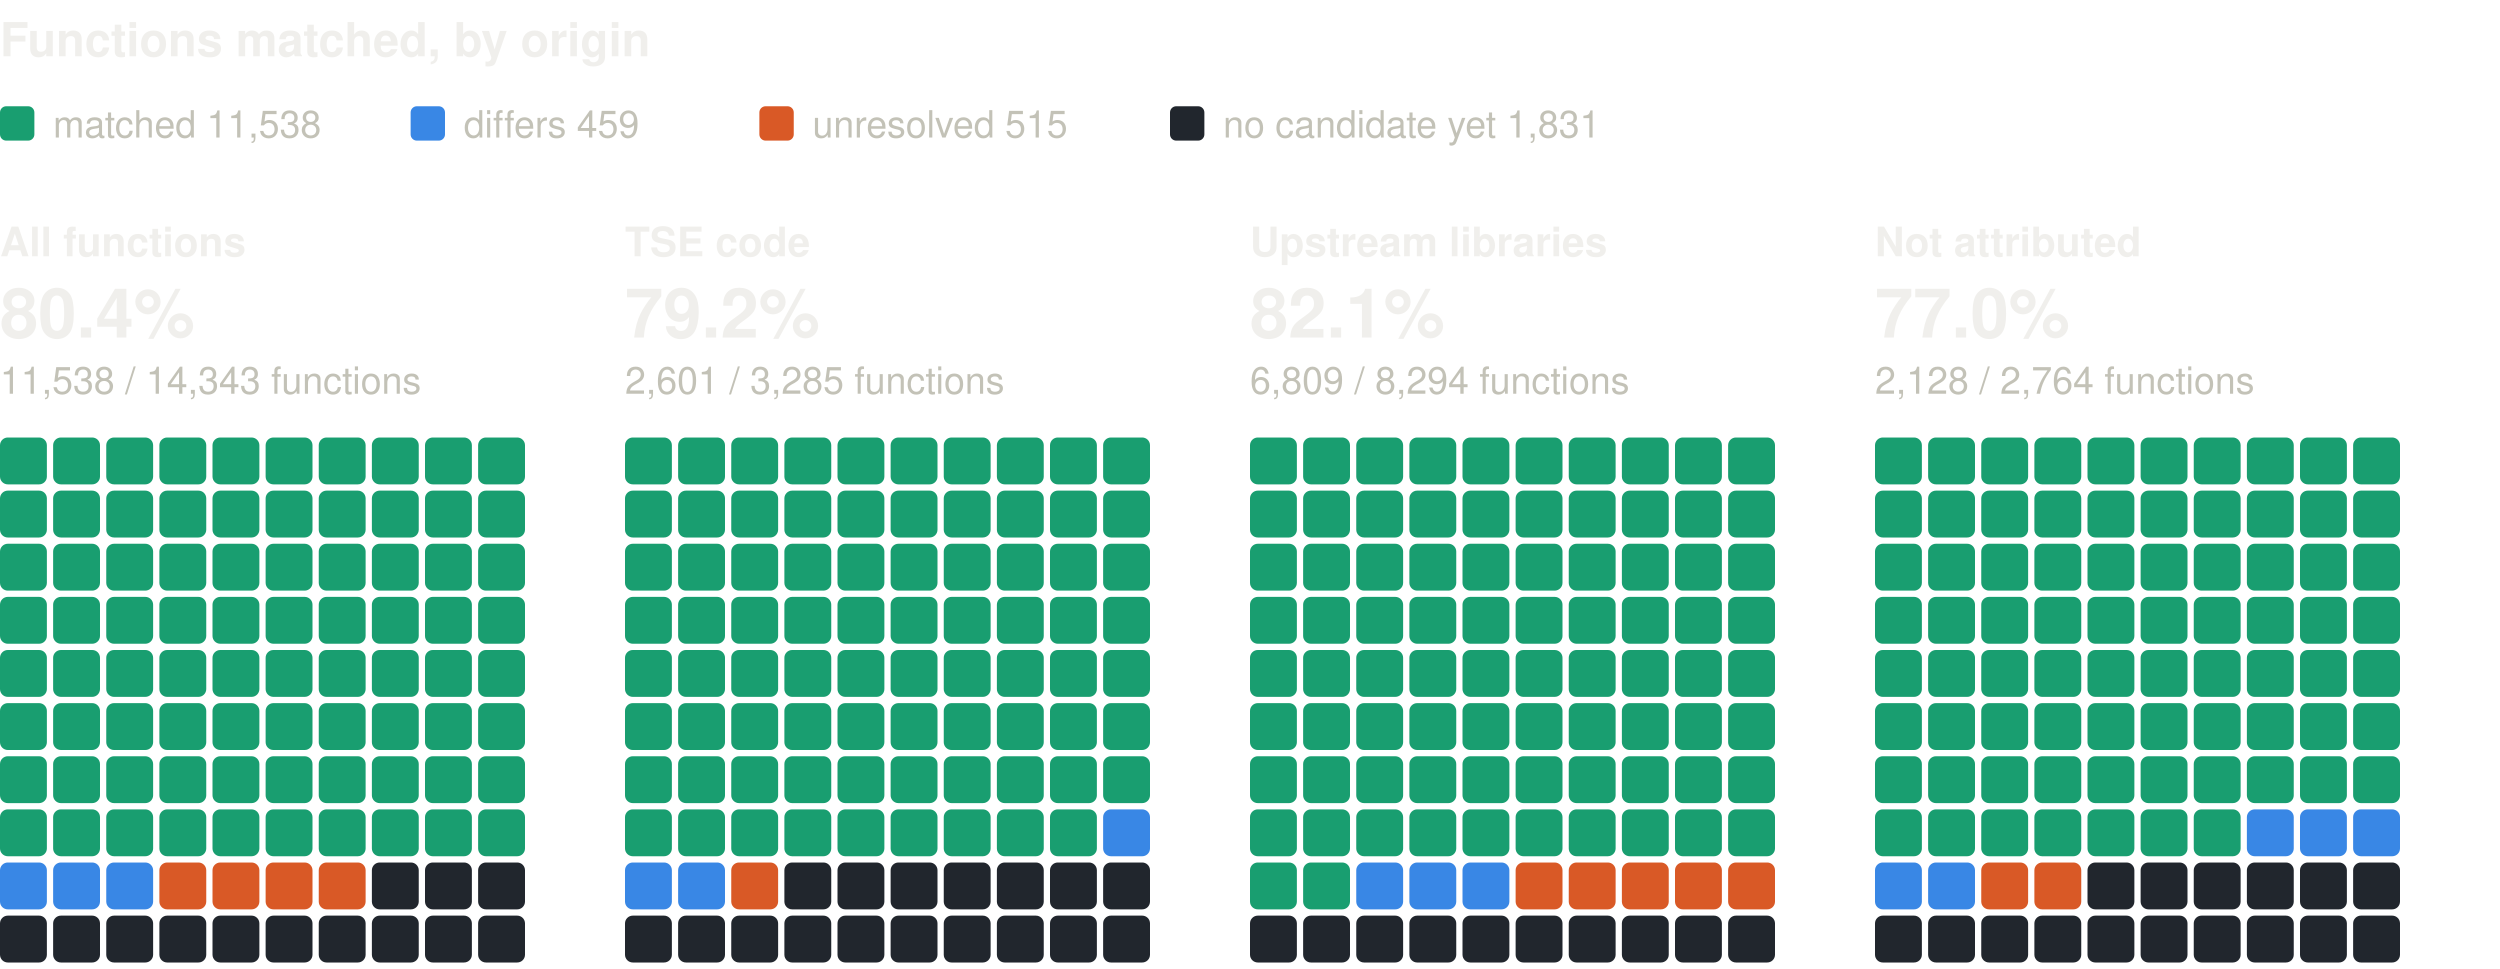
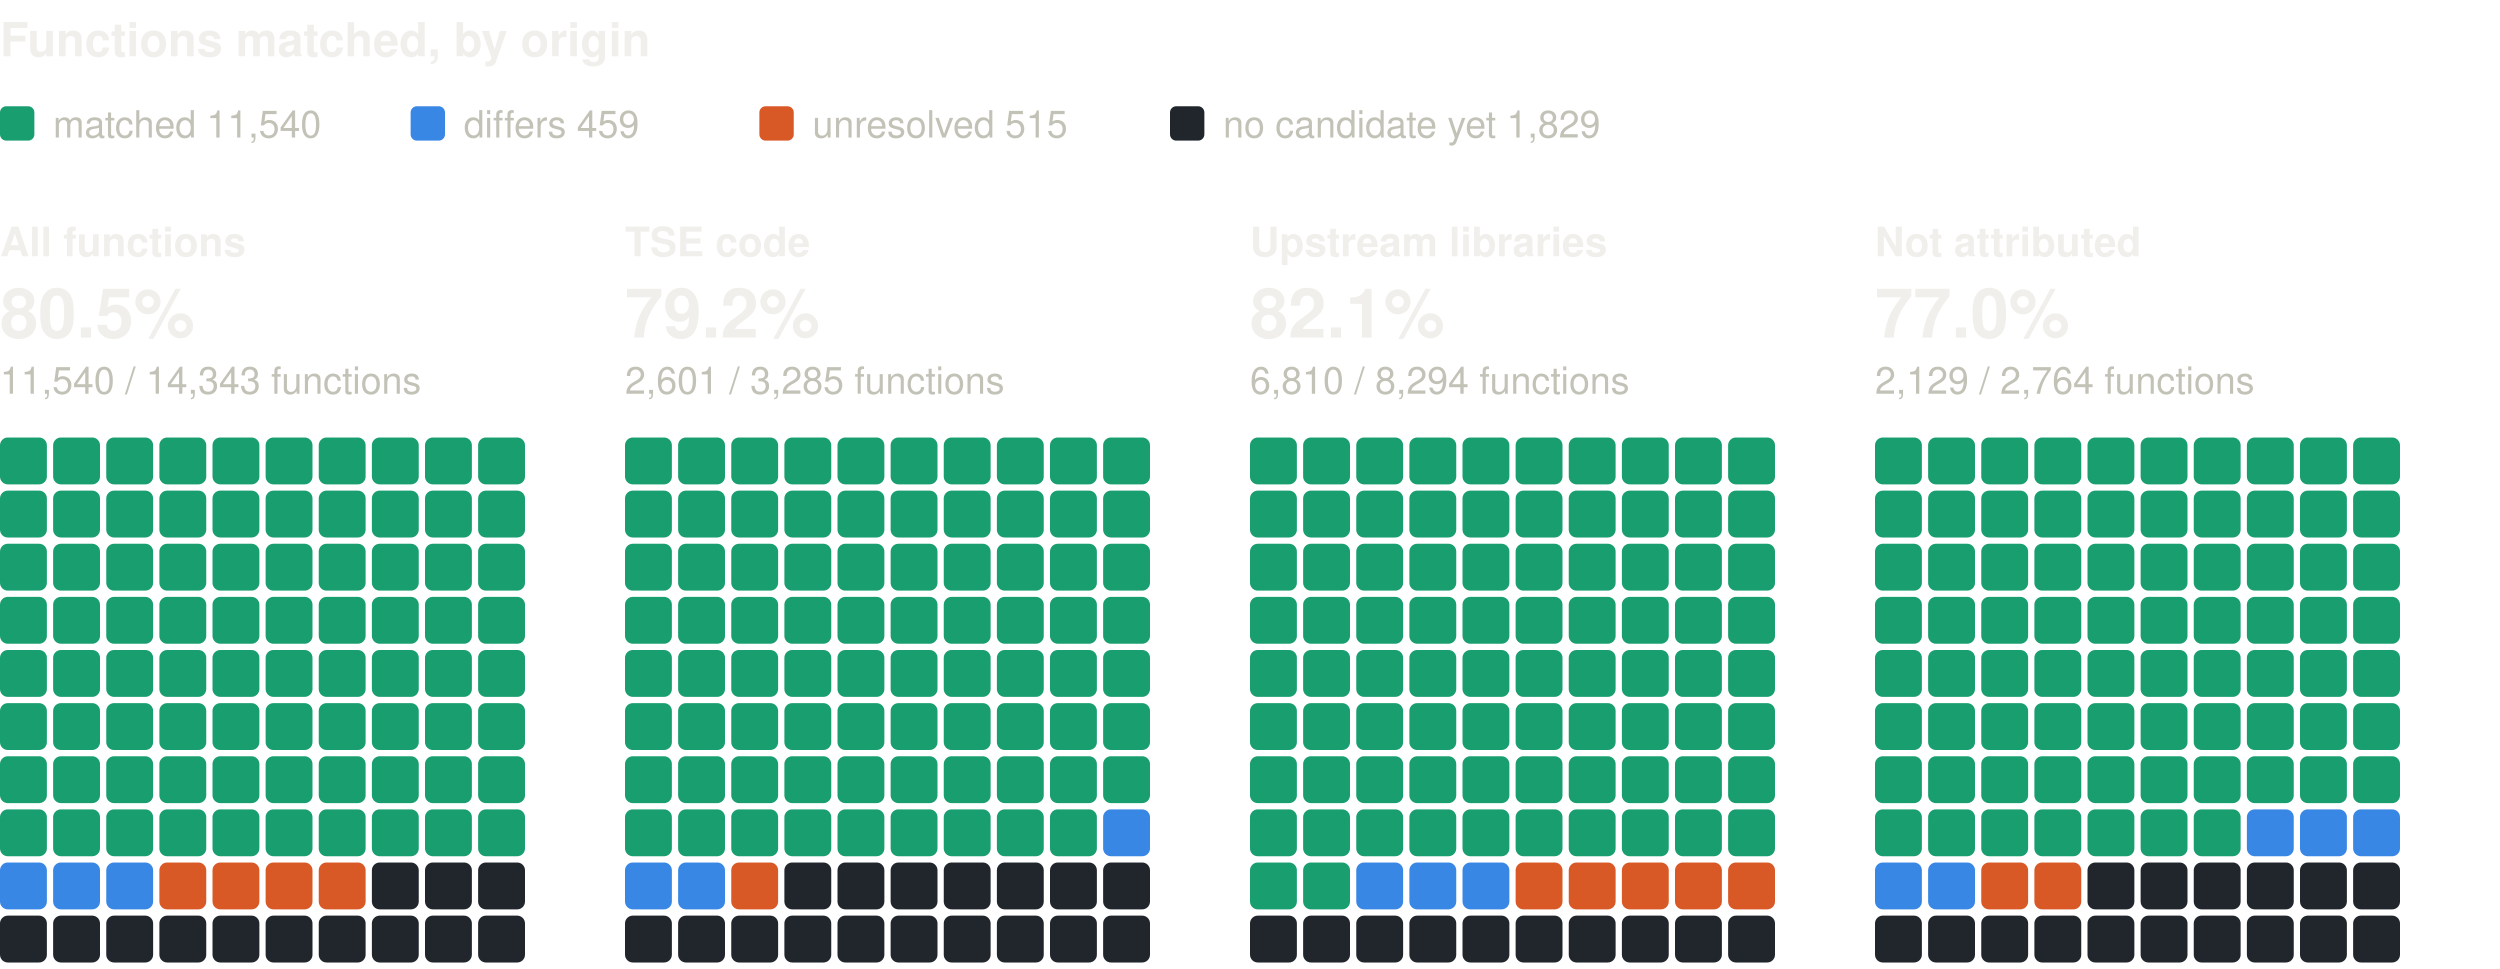
<svg xmlns="http://www.w3.org/2000/svg" width="800" height="310" viewBox="0 0 800 310" role="img" aria-label="Functions matched, by origin: one square per percent, coloured by verdict" font-family="system-ui, -apple-system, 'Segoe UI', Helvetica, Arial, sans-serif">
  <text x="0" y="18" font-size="15" fill="#f0efec" font-weight="600">Functions matched, by origin</text>
  <rect x="0" y="34" width="11" height="11" rx="2" fill="#199e70" />
-   <text x="17" y="44" font-size="12" fill="#c3c2b7">matched 11,538</text>
+   <text x="17" y="44" font-size="12" fill="#c3c2b7">matched 11,540</text>
  <rect x="131.4" y="34" width="11" height="11" rx="2" fill="#3987e5" />
  <text x="148.4" y="44" font-size="12" fill="#c3c2b7">differs 459</text>
  <rect x="243" y="34" width="11" height="11" rx="2" fill="#d95926" />
  <text x="260" y="44" font-size="12" fill="#c3c2b7">unresolved 515</text>
  <rect x="374.4" y="34" width="11" height="11" rx="2" fill="#21262d" />
-   <text x="391.4" y="44" font-size="12" fill="#c3c2b7">no candidate yet 1,831</text>
+   <text x="391.4" y="44" font-size="12" fill="#c3c2b7">no candidate yet 1,829</text>
  <text x="0" y="82" font-size="13" fill="#f0efec" font-weight="600">All functions</text>
-   <text x="0" y="108" font-size="22" fill="#f0efec" font-weight="600">80.4%</text>
-   <text x="0" y="126" font-size="12" fill="#c3c2b7">11,538 / 14,343 functions</text>
+   <text x="0" y="108" font-size="22" fill="#f0efec" font-weight="600">80.5%</text>
+   <text x="0" y="126" font-size="12" fill="#c3c2b7">11,540 / 14,343 functions</text>
  <rect x="0" y="140" width="15" height="15" rx="2.5" fill="#199e70" />
  <rect x="17" y="140" width="15" height="15" rx="2.5" fill="#199e70" />
  <rect x="34" y="140" width="15" height="15" rx="2.5" fill="#199e70" />
  <rect x="51" y="140" width="15" height="15" rx="2.5" fill="#199e70" />
  <rect x="68" y="140" width="15" height="15" rx="2.5" fill="#199e70" />
  <rect x="85" y="140" width="15" height="15" rx="2.5" fill="#199e70" />
  <rect x="102" y="140" width="15" height="15" rx="2.5" fill="#199e70" />
  <rect x="119" y="140" width="15" height="15" rx="2.5" fill="#199e70" />
  <rect x="136" y="140" width="15" height="15" rx="2.5" fill="#199e70" />
  <rect x="153" y="140" width="15" height="15" rx="2.5" fill="#199e70" />
  <rect x="0" y="157" width="15" height="15" rx="2.5" fill="#199e70" />
  <rect x="17" y="157" width="15" height="15" rx="2.5" fill="#199e70" />
  <rect x="34" y="157" width="15" height="15" rx="2.5" fill="#199e70" />
  <rect x="51" y="157" width="15" height="15" rx="2.5" fill="#199e70" />
  <rect x="68" y="157" width="15" height="15" rx="2.5" fill="#199e70" />
  <rect x="85" y="157" width="15" height="15" rx="2.5" fill="#199e70" />
  <rect x="102" y="157" width="15" height="15" rx="2.5" fill="#199e70" />
  <rect x="119" y="157" width="15" height="15" rx="2.5" fill="#199e70" />
  <rect x="136" y="157" width="15" height="15" rx="2.5" fill="#199e70" />
  <rect x="153" y="157" width="15" height="15" rx="2.5" fill="#199e70" />
  <rect x="0" y="174" width="15" height="15" rx="2.5" fill="#199e70" />
  <rect x="17" y="174" width="15" height="15" rx="2.5" fill="#199e70" />
  <rect x="34" y="174" width="15" height="15" rx="2.5" fill="#199e70" />
  <rect x="51" y="174" width="15" height="15" rx="2.5" fill="#199e70" />
  <rect x="68" y="174" width="15" height="15" rx="2.5" fill="#199e70" />
  <rect x="85" y="174" width="15" height="15" rx="2.5" fill="#199e70" />
  <rect x="102" y="174" width="15" height="15" rx="2.5" fill="#199e70" />
  <rect x="119" y="174" width="15" height="15" rx="2.5" fill="#199e70" />
  <rect x="136" y="174" width="15" height="15" rx="2.5" fill="#199e70" />
  <rect x="153" y="174" width="15" height="15" rx="2.5" fill="#199e70" />
  <rect x="0" y="191" width="15" height="15" rx="2.5" fill="#199e70" />
  <rect x="17" y="191" width="15" height="15" rx="2.5" fill="#199e70" />
  <rect x="34" y="191" width="15" height="15" rx="2.5" fill="#199e70" />
  <rect x="51" y="191" width="15" height="15" rx="2.5" fill="#199e70" />
  <rect x="68" y="191" width="15" height="15" rx="2.5" fill="#199e70" />
  <rect x="85" y="191" width="15" height="15" rx="2.5" fill="#199e70" />
  <rect x="102" y="191" width="15" height="15" rx="2.5" fill="#199e70" />
  <rect x="119" y="191" width="15" height="15" rx="2.5" fill="#199e70" />
  <rect x="136" y="191" width="15" height="15" rx="2.5" fill="#199e70" />
  <rect x="153" y="191" width="15" height="15" rx="2.5" fill="#199e70" />
  <rect x="0" y="208" width="15" height="15" rx="2.5" fill="#199e70" />
  <rect x="17" y="208" width="15" height="15" rx="2.5" fill="#199e70" />
  <rect x="34" y="208" width="15" height="15" rx="2.5" fill="#199e70" />
  <rect x="51" y="208" width="15" height="15" rx="2.5" fill="#199e70" />
  <rect x="68" y="208" width="15" height="15" rx="2.5" fill="#199e70" />
  <rect x="85" y="208" width="15" height="15" rx="2.5" fill="#199e70" />
  <rect x="102" y="208" width="15" height="15" rx="2.5" fill="#199e70" />
  <rect x="119" y="208" width="15" height="15" rx="2.5" fill="#199e70" />
  <rect x="136" y="208" width="15" height="15" rx="2.5" fill="#199e70" />
  <rect x="153" y="208" width="15" height="15" rx="2.5" fill="#199e70" />
  <rect x="0" y="225" width="15" height="15" rx="2.5" fill="#199e70" />
  <rect x="17" y="225" width="15" height="15" rx="2.5" fill="#199e70" />
  <rect x="34" y="225" width="15" height="15" rx="2.5" fill="#199e70" />
  <rect x="51" y="225" width="15" height="15" rx="2.5" fill="#199e70" />
  <rect x="68" y="225" width="15" height="15" rx="2.5" fill="#199e70" />
  <rect x="85" y="225" width="15" height="15" rx="2.5" fill="#199e70" />
  <rect x="102" y="225" width="15" height="15" rx="2.5" fill="#199e70" />
  <rect x="119" y="225" width="15" height="15" rx="2.5" fill="#199e70" />
  <rect x="136" y="225" width="15" height="15" rx="2.5" fill="#199e70" />
  <rect x="153" y="225" width="15" height="15" rx="2.5" fill="#199e70" />
  <rect x="0" y="242" width="15" height="15" rx="2.5" fill="#199e70" />
  <rect x="17" y="242" width="15" height="15" rx="2.5" fill="#199e70" />
  <rect x="34" y="242" width="15" height="15" rx="2.5" fill="#199e70" />
  <rect x="51" y="242" width="15" height="15" rx="2.5" fill="#199e70" />
  <rect x="68" y="242" width="15" height="15" rx="2.5" fill="#199e70" />
  <rect x="85" y="242" width="15" height="15" rx="2.5" fill="#199e70" />
  <rect x="102" y="242" width="15" height="15" rx="2.5" fill="#199e70" />
  <rect x="119" y="242" width="15" height="15" rx="2.5" fill="#199e70" />
  <rect x="136" y="242" width="15" height="15" rx="2.5" fill="#199e70" />
  <rect x="153" y="242" width="15" height="15" rx="2.5" fill="#199e70" />
  <rect x="0" y="259" width="15" height="15" rx="2.5" fill="#199e70" />
  <rect x="17" y="259" width="15" height="15" rx="2.5" fill="#199e70" />
  <rect x="34" y="259" width="15" height="15" rx="2.5" fill="#199e70" />
  <rect x="51" y="259" width="15" height="15" rx="2.5" fill="#199e70" />
  <rect x="68" y="259" width="15" height="15" rx="2.5" fill="#199e70" />
  <rect x="85" y="259" width="15" height="15" rx="2.5" fill="#199e70" />
  <rect x="102" y="259" width="15" height="15" rx="2.5" fill="#199e70" />
  <rect x="119" y="259" width="15" height="15" rx="2.5" fill="#199e70" />
  <rect x="136" y="259" width="15" height="15" rx="2.5" fill="#199e70" />
  <rect x="153" y="259" width="15" height="15" rx="2.5" fill="#199e70" />
  <rect x="0" y="276" width="15" height="15" rx="2.5" fill="#3987e5" />
  <rect x="17" y="276" width="15" height="15" rx="2.5" fill="#3987e5" />
  <rect x="34" y="276" width="15" height="15" rx="2.5" fill="#3987e5" />
  <rect x="51" y="276" width="15" height="15" rx="2.5" fill="#d95926" />
  <rect x="68" y="276" width="15" height="15" rx="2.5" fill="#d95926" />
  <rect x="85" y="276" width="15" height="15" rx="2.5" fill="#d95926" />
  <rect x="102" y="276" width="15" height="15" rx="2.5" fill="#d95926" />
  <rect x="119" y="276" width="15" height="15" rx="2.5" fill="#21262d" />
  <rect x="136" y="276" width="15" height="15" rx="2.5" fill="#21262d" />
  <rect x="153" y="276" width="15" height="15" rx="2.5" fill="#21262d" />
  <rect x="0" y="293" width="15" height="15" rx="2.5" fill="#21262d" />
  <rect x="17" y="293" width="15" height="15" rx="2.5" fill="#21262d" />
  <rect x="34" y="293" width="15" height="15" rx="2.5" fill="#21262d" />
  <rect x="51" y="293" width="15" height="15" rx="2.5" fill="#21262d" />
  <rect x="68" y="293" width="15" height="15" rx="2.5" fill="#21262d" />
  <rect x="85" y="293" width="15" height="15" rx="2.5" fill="#21262d" />
  <rect x="102" y="293" width="15" height="15" rx="2.5" fill="#21262d" />
  <rect x="119" y="293" width="15" height="15" rx="2.5" fill="#21262d" />
  <rect x="136" y="293" width="15" height="15" rx="2.5" fill="#21262d" />
  <rect x="153" y="293" width="15" height="15" rx="2.5" fill="#21262d" />
  <text x="200" y="82" font-size="13" fill="#f0efec" font-weight="600">TSE code</text>
  <text x="200" y="108" font-size="22" fill="#f0efec" font-weight="600">79.2%</text>
  <text x="200" y="126" font-size="12" fill="#c3c2b7">2,601 / 3,285 functions</text>
  <rect x="200" y="140" width="15" height="15" rx="2.5" fill="#199e70" />
  <rect x="217" y="140" width="15" height="15" rx="2.5" fill="#199e70" />
  <rect x="234" y="140" width="15" height="15" rx="2.5" fill="#199e70" />
  <rect x="251" y="140" width="15" height="15" rx="2.5" fill="#199e70" />
  <rect x="268" y="140" width="15" height="15" rx="2.5" fill="#199e70" />
  <rect x="285" y="140" width="15" height="15" rx="2.5" fill="#199e70" />
  <rect x="302" y="140" width="15" height="15" rx="2.5" fill="#199e70" />
  <rect x="319" y="140" width="15" height="15" rx="2.5" fill="#199e70" />
  <rect x="336" y="140" width="15" height="15" rx="2.5" fill="#199e70" />
  <rect x="353" y="140" width="15" height="15" rx="2.5" fill="#199e70" />
  <rect x="200" y="157" width="15" height="15" rx="2.5" fill="#199e70" />
  <rect x="217" y="157" width="15" height="15" rx="2.5" fill="#199e70" />
  <rect x="234" y="157" width="15" height="15" rx="2.5" fill="#199e70" />
  <rect x="251" y="157" width="15" height="15" rx="2.5" fill="#199e70" />
  <rect x="268" y="157" width="15" height="15" rx="2.5" fill="#199e70" />
  <rect x="285" y="157" width="15" height="15" rx="2.5" fill="#199e70" />
  <rect x="302" y="157" width="15" height="15" rx="2.5" fill="#199e70" />
  <rect x="319" y="157" width="15" height="15" rx="2.5" fill="#199e70" />
  <rect x="336" y="157" width="15" height="15" rx="2.5" fill="#199e70" />
  <rect x="353" y="157" width="15" height="15" rx="2.5" fill="#199e70" />
  <rect x="200" y="174" width="15" height="15" rx="2.5" fill="#199e70" />
  <rect x="217" y="174" width="15" height="15" rx="2.5" fill="#199e70" />
  <rect x="234" y="174" width="15" height="15" rx="2.5" fill="#199e70" />
  <rect x="251" y="174" width="15" height="15" rx="2.5" fill="#199e70" />
  <rect x="268" y="174" width="15" height="15" rx="2.5" fill="#199e70" />
  <rect x="285" y="174" width="15" height="15" rx="2.5" fill="#199e70" />
  <rect x="302" y="174" width="15" height="15" rx="2.5" fill="#199e70" />
  <rect x="319" y="174" width="15" height="15" rx="2.5" fill="#199e70" />
  <rect x="336" y="174" width="15" height="15" rx="2.5" fill="#199e70" />
  <rect x="353" y="174" width="15" height="15" rx="2.5" fill="#199e70" />
  <rect x="200" y="191" width="15" height="15" rx="2.5" fill="#199e70" />
  <rect x="217" y="191" width="15" height="15" rx="2.5" fill="#199e70" />
  <rect x="234" y="191" width="15" height="15" rx="2.5" fill="#199e70" />
  <rect x="251" y="191" width="15" height="15" rx="2.5" fill="#199e70" />
  <rect x="268" y="191" width="15" height="15" rx="2.5" fill="#199e70" />
  <rect x="285" y="191" width="15" height="15" rx="2.5" fill="#199e70" />
  <rect x="302" y="191" width="15" height="15" rx="2.5" fill="#199e70" />
  <rect x="319" y="191" width="15" height="15" rx="2.5" fill="#199e70" />
  <rect x="336" y="191" width="15" height="15" rx="2.5" fill="#199e70" />
  <rect x="353" y="191" width="15" height="15" rx="2.5" fill="#199e70" />
  <rect x="200" y="208" width="15" height="15" rx="2.5" fill="#199e70" />
  <rect x="217" y="208" width="15" height="15" rx="2.5" fill="#199e70" />
  <rect x="234" y="208" width="15" height="15" rx="2.5" fill="#199e70" />
  <rect x="251" y="208" width="15" height="15" rx="2.5" fill="#199e70" />
  <rect x="268" y="208" width="15" height="15" rx="2.5" fill="#199e70" />
  <rect x="285" y="208" width="15" height="15" rx="2.5" fill="#199e70" />
  <rect x="302" y="208" width="15" height="15" rx="2.5" fill="#199e70" />
  <rect x="319" y="208" width="15" height="15" rx="2.5" fill="#199e70" />
  <rect x="336" y="208" width="15" height="15" rx="2.5" fill="#199e70" />
  <rect x="353" y="208" width="15" height="15" rx="2.5" fill="#199e70" />
  <rect x="200" y="225" width="15" height="15" rx="2.5" fill="#199e70" />
  <rect x="217" y="225" width="15" height="15" rx="2.5" fill="#199e70" />
  <rect x="234" y="225" width="15" height="15" rx="2.5" fill="#199e70" />
  <rect x="251" y="225" width="15" height="15" rx="2.5" fill="#199e70" />
  <rect x="268" y="225" width="15" height="15" rx="2.5" fill="#199e70" />
  <rect x="285" y="225" width="15" height="15" rx="2.5" fill="#199e70" />
  <rect x="302" y="225" width="15" height="15" rx="2.5" fill="#199e70" />
  <rect x="319" y="225" width="15" height="15" rx="2.5" fill="#199e70" />
  <rect x="336" y="225" width="15" height="15" rx="2.5" fill="#199e70" />
  <rect x="353" y="225" width="15" height="15" rx="2.5" fill="#199e70" />
  <rect x="200" y="242" width="15" height="15" rx="2.5" fill="#199e70" />
  <rect x="217" y="242" width="15" height="15" rx="2.5" fill="#199e70" />
  <rect x="234" y="242" width="15" height="15" rx="2.5" fill="#199e70" />
  <rect x="251" y="242" width="15" height="15" rx="2.5" fill="#199e70" />
  <rect x="268" y="242" width="15" height="15" rx="2.5" fill="#199e70" />
  <rect x="285" y="242" width="15" height="15" rx="2.5" fill="#199e70" />
  <rect x="302" y="242" width="15" height="15" rx="2.5" fill="#199e70" />
  <rect x="319" y="242" width="15" height="15" rx="2.5" fill="#199e70" />
  <rect x="336" y="242" width="15" height="15" rx="2.5" fill="#199e70" />
  <rect x="353" y="242" width="15" height="15" rx="2.5" fill="#199e70" />
  <rect x="200" y="259" width="15" height="15" rx="2.5" fill="#199e70" />
  <rect x="217" y="259" width="15" height="15" rx="2.5" fill="#199e70" />
  <rect x="234" y="259" width="15" height="15" rx="2.5" fill="#199e70" />
  <rect x="251" y="259" width="15" height="15" rx="2.5" fill="#199e70" />
  <rect x="268" y="259" width="15" height="15" rx="2.5" fill="#199e70" />
  <rect x="285" y="259" width="15" height="15" rx="2.5" fill="#199e70" />
  <rect x="302" y="259" width="15" height="15" rx="2.5" fill="#199e70" />
  <rect x="319" y="259" width="15" height="15" rx="2.5" fill="#199e70" />
  <rect x="336" y="259" width="15" height="15" rx="2.5" fill="#199e70" />
  <rect x="353" y="259" width="15" height="15" rx="2.5" fill="#3987e5" />
  <rect x="200" y="276" width="15" height="15" rx="2.5" fill="#3987e5" />
  <rect x="217" y="276" width="15" height="15" rx="2.5" fill="#3987e5" />
  <rect x="234" y="276" width="15" height="15" rx="2.5" fill="#d95926" />
  <rect x="251" y="276" width="15" height="15" rx="2.5" fill="#21262d" />
  <rect x="268" y="276" width="15" height="15" rx="2.5" fill="#21262d" />
  <rect x="285" y="276" width="15" height="15" rx="2.5" fill="#21262d" />
  <rect x="302" y="276" width="15" height="15" rx="2.5" fill="#21262d" />
  <rect x="319" y="276" width="15" height="15" rx="2.5" fill="#21262d" />
  <rect x="336" y="276" width="15" height="15" rx="2.5" fill="#21262d" />
  <rect x="353" y="276" width="15" height="15" rx="2.5" fill="#21262d" />
  <rect x="200" y="293" width="15" height="15" rx="2.5" fill="#21262d" />
  <rect x="217" y="293" width="15" height="15" rx="2.5" fill="#21262d" />
  <rect x="234" y="293" width="15" height="15" rx="2.5" fill="#21262d" />
  <rect x="251" y="293" width="15" height="15" rx="2.5" fill="#21262d" />
  <rect x="268" y="293" width="15" height="15" rx="2.5" fill="#21262d" />
  <rect x="285" y="293" width="15" height="15" rx="2.5" fill="#21262d" />
  <rect x="302" y="293" width="15" height="15" rx="2.5" fill="#21262d" />
  <rect x="319" y="293" width="15" height="15" rx="2.5" fill="#21262d" />
  <rect x="336" y="293" width="15" height="15" rx="2.5" fill="#21262d" />
  <rect x="353" y="293" width="15" height="15" rx="2.5" fill="#21262d" />
  <text x="400" y="82" font-size="13" fill="#f0efec" font-weight="600">Upstream libraries</text>
  <text x="400" y="108" font-size="22" fill="#f0efec" font-weight="600">82.1%</text>
-   <text x="400" y="126" font-size="12" fill="#c3c2b7">6,809 / 8,294 functions</text>
+   <text x="400" y="126" font-size="12" fill="#c3c2b7">6,810 / 8,294 functions</text>
  <rect x="400" y="140" width="15" height="15" rx="2.5" fill="#199e70" />
  <rect x="417" y="140" width="15" height="15" rx="2.5" fill="#199e70" />
  <rect x="434" y="140" width="15" height="15" rx="2.5" fill="#199e70" />
  <rect x="451" y="140" width="15" height="15" rx="2.5" fill="#199e70" />
  <rect x="468" y="140" width="15" height="15" rx="2.5" fill="#199e70" />
  <rect x="485" y="140" width="15" height="15" rx="2.5" fill="#199e70" />
  <rect x="502" y="140" width="15" height="15" rx="2.5" fill="#199e70" />
  <rect x="519" y="140" width="15" height="15" rx="2.5" fill="#199e70" />
  <rect x="536" y="140" width="15" height="15" rx="2.5" fill="#199e70" />
  <rect x="553" y="140" width="15" height="15" rx="2.5" fill="#199e70" />
  <rect x="400" y="157" width="15" height="15" rx="2.5" fill="#199e70" />
  <rect x="417" y="157" width="15" height="15" rx="2.5" fill="#199e70" />
  <rect x="434" y="157" width="15" height="15" rx="2.5" fill="#199e70" />
  <rect x="451" y="157" width="15" height="15" rx="2.5" fill="#199e70" />
  <rect x="468" y="157" width="15" height="15" rx="2.5" fill="#199e70" />
  <rect x="485" y="157" width="15" height="15" rx="2.5" fill="#199e70" />
  <rect x="502" y="157" width="15" height="15" rx="2.5" fill="#199e70" />
  <rect x="519" y="157" width="15" height="15" rx="2.5" fill="#199e70" />
  <rect x="536" y="157" width="15" height="15" rx="2.5" fill="#199e70" />
  <rect x="553" y="157" width="15" height="15" rx="2.5" fill="#199e70" />
  <rect x="400" y="174" width="15" height="15" rx="2.5" fill="#199e70" />
  <rect x="417" y="174" width="15" height="15" rx="2.5" fill="#199e70" />
  <rect x="434" y="174" width="15" height="15" rx="2.5" fill="#199e70" />
  <rect x="451" y="174" width="15" height="15" rx="2.5" fill="#199e70" />
  <rect x="468" y="174" width="15" height="15" rx="2.5" fill="#199e70" />
  <rect x="485" y="174" width="15" height="15" rx="2.5" fill="#199e70" />
  <rect x="502" y="174" width="15" height="15" rx="2.5" fill="#199e70" />
  <rect x="519" y="174" width="15" height="15" rx="2.5" fill="#199e70" />
  <rect x="536" y="174" width="15" height="15" rx="2.5" fill="#199e70" />
  <rect x="553" y="174" width="15" height="15" rx="2.5" fill="#199e70" />
  <rect x="400" y="191" width="15" height="15" rx="2.5" fill="#199e70" />
  <rect x="417" y="191" width="15" height="15" rx="2.5" fill="#199e70" />
  <rect x="434" y="191" width="15" height="15" rx="2.5" fill="#199e70" />
  <rect x="451" y="191" width="15" height="15" rx="2.5" fill="#199e70" />
  <rect x="468" y="191" width="15" height="15" rx="2.5" fill="#199e70" />
  <rect x="485" y="191" width="15" height="15" rx="2.5" fill="#199e70" />
  <rect x="502" y="191" width="15" height="15" rx="2.5" fill="#199e70" />
  <rect x="519" y="191" width="15" height="15" rx="2.5" fill="#199e70" />
  <rect x="536" y="191" width="15" height="15" rx="2.5" fill="#199e70" />
  <rect x="553" y="191" width="15" height="15" rx="2.5" fill="#199e70" />
  <rect x="400" y="208" width="15" height="15" rx="2.5" fill="#199e70" />
  <rect x="417" y="208" width="15" height="15" rx="2.5" fill="#199e70" />
  <rect x="434" y="208" width="15" height="15" rx="2.5" fill="#199e70" />
  <rect x="451" y="208" width="15" height="15" rx="2.5" fill="#199e70" />
  <rect x="468" y="208" width="15" height="15" rx="2.5" fill="#199e70" />
  <rect x="485" y="208" width="15" height="15" rx="2.5" fill="#199e70" />
  <rect x="502" y="208" width="15" height="15" rx="2.5" fill="#199e70" />
  <rect x="519" y="208" width="15" height="15" rx="2.5" fill="#199e70" />
  <rect x="536" y="208" width="15" height="15" rx="2.5" fill="#199e70" />
  <rect x="553" y="208" width="15" height="15" rx="2.5" fill="#199e70" />
  <rect x="400" y="225" width="15" height="15" rx="2.5" fill="#199e70" />
  <rect x="417" y="225" width="15" height="15" rx="2.5" fill="#199e70" />
  <rect x="434" y="225" width="15" height="15" rx="2.5" fill="#199e70" />
  <rect x="451" y="225" width="15" height="15" rx="2.5" fill="#199e70" />
  <rect x="468" y="225" width="15" height="15" rx="2.5" fill="#199e70" />
  <rect x="485" y="225" width="15" height="15" rx="2.5" fill="#199e70" />
  <rect x="502" y="225" width="15" height="15" rx="2.5" fill="#199e70" />
  <rect x="519" y="225" width="15" height="15" rx="2.5" fill="#199e70" />
  <rect x="536" y="225" width="15" height="15" rx="2.5" fill="#199e70" />
  <rect x="553" y="225" width="15" height="15" rx="2.5" fill="#199e70" />
  <rect x="400" y="242" width="15" height="15" rx="2.5" fill="#199e70" />
  <rect x="417" y="242" width="15" height="15" rx="2.5" fill="#199e70" />
  <rect x="434" y="242" width="15" height="15" rx="2.5" fill="#199e70" />
  <rect x="451" y="242" width="15" height="15" rx="2.5" fill="#199e70" />
  <rect x="468" y="242" width="15" height="15" rx="2.5" fill="#199e70" />
  <rect x="485" y="242" width="15" height="15" rx="2.5" fill="#199e70" />
  <rect x="502" y="242" width="15" height="15" rx="2.5" fill="#199e70" />
  <rect x="519" y="242" width="15" height="15" rx="2.5" fill="#199e70" />
  <rect x="536" y="242" width="15" height="15" rx="2.5" fill="#199e70" />
  <rect x="553" y="242" width="15" height="15" rx="2.5" fill="#199e70" />
  <rect x="400" y="259" width="15" height="15" rx="2.5" fill="#199e70" />
  <rect x="417" y="259" width="15" height="15" rx="2.5" fill="#199e70" />
  <rect x="434" y="259" width="15" height="15" rx="2.5" fill="#199e70" />
  <rect x="451" y="259" width="15" height="15" rx="2.5" fill="#199e70" />
  <rect x="468" y="259" width="15" height="15" rx="2.5" fill="#199e70" />
  <rect x="485" y="259" width="15" height="15" rx="2.5" fill="#199e70" />
  <rect x="502" y="259" width="15" height="15" rx="2.5" fill="#199e70" />
  <rect x="519" y="259" width="15" height="15" rx="2.5" fill="#199e70" />
  <rect x="536" y="259" width="15" height="15" rx="2.5" fill="#199e70" />
  <rect x="553" y="259" width="15" height="15" rx="2.5" fill="#199e70" />
  <rect x="400" y="276" width="15" height="15" rx="2.5" fill="#199e70" />
  <rect x="417" y="276" width="15" height="15" rx="2.5" fill="#199e70" />
  <rect x="434" y="276" width="15" height="15" rx="2.5" fill="#3987e5" />
  <rect x="451" y="276" width="15" height="15" rx="2.5" fill="#3987e5" />
  <rect x="468" y="276" width="15" height="15" rx="2.5" fill="#3987e5" />
  <rect x="485" y="276" width="15" height="15" rx="2.5" fill="#d95926" />
  <rect x="502" y="276" width="15" height="15" rx="2.5" fill="#d95926" />
  <rect x="519" y="276" width="15" height="15" rx="2.5" fill="#d95926" />
  <rect x="536" y="276" width="15" height="15" rx="2.5" fill="#d95926" />
  <rect x="553" y="276" width="15" height="15" rx="2.5" fill="#d95926" />
  <rect x="400" y="293" width="15" height="15" rx="2.5" fill="#21262d" />
  <rect x="417" y="293" width="15" height="15" rx="2.5" fill="#21262d" />
  <rect x="434" y="293" width="15" height="15" rx="2.5" fill="#21262d" />
  <rect x="451" y="293" width="15" height="15" rx="2.5" fill="#21262d" />
  <rect x="468" y="293" width="15" height="15" rx="2.5" fill="#21262d" />
  <rect x="485" y="293" width="15" height="15" rx="2.5" fill="#21262d" />
  <rect x="502" y="293" width="15" height="15" rx="2.5" fill="#21262d" />
  <rect x="519" y="293" width="15" height="15" rx="2.5" fill="#21262d" />
  <rect x="536" y="293" width="15" height="15" rx="2.5" fill="#21262d" />
  <rect x="553" y="293" width="15" height="15" rx="2.5" fill="#21262d" />
  <text x="600" y="82" font-size="13" fill="#f0efec" font-weight="600">Not attributed</text>
  <text x="600" y="108" font-size="22" fill="#f0efec" font-weight="600">77.0%</text>
-   <text x="600" y="126" font-size="12" fill="#c3c2b7">2,128 / 2,764 functions</text>
+   <text x="600" y="126" font-size="12" fill="#c3c2b7">2,129 / 2,764 functions</text>
  <rect x="600" y="140" width="15" height="15" rx="2.5" fill="#199e70" />
  <rect x="617" y="140" width="15" height="15" rx="2.5" fill="#199e70" />
  <rect x="634" y="140" width="15" height="15" rx="2.5" fill="#199e70" />
  <rect x="651" y="140" width="15" height="15" rx="2.5" fill="#199e70" />
  <rect x="668" y="140" width="15" height="15" rx="2.5" fill="#199e70" />
  <rect x="685" y="140" width="15" height="15" rx="2.5" fill="#199e70" />
  <rect x="702" y="140" width="15" height="15" rx="2.5" fill="#199e70" />
  <rect x="719" y="140" width="15" height="15" rx="2.5" fill="#199e70" />
  <rect x="736" y="140" width="15" height="15" rx="2.5" fill="#199e70" />
  <rect x="753" y="140" width="15" height="15" rx="2.5" fill="#199e70" />
  <rect x="600" y="157" width="15" height="15" rx="2.5" fill="#199e70" />
  <rect x="617" y="157" width="15" height="15" rx="2.5" fill="#199e70" />
  <rect x="634" y="157" width="15" height="15" rx="2.5" fill="#199e70" />
  <rect x="651" y="157" width="15" height="15" rx="2.5" fill="#199e70" />
  <rect x="668" y="157" width="15" height="15" rx="2.5" fill="#199e70" />
  <rect x="685" y="157" width="15" height="15" rx="2.5" fill="#199e70" />
  <rect x="702" y="157" width="15" height="15" rx="2.5" fill="#199e70" />
  <rect x="719" y="157" width="15" height="15" rx="2.5" fill="#199e70" />
  <rect x="736" y="157" width="15" height="15" rx="2.5" fill="#199e70" />
  <rect x="753" y="157" width="15" height="15" rx="2.5" fill="#199e70" />
  <rect x="600" y="174" width="15" height="15" rx="2.5" fill="#199e70" />
  <rect x="617" y="174" width="15" height="15" rx="2.5" fill="#199e70" />
  <rect x="634" y="174" width="15" height="15" rx="2.5" fill="#199e70" />
  <rect x="651" y="174" width="15" height="15" rx="2.5" fill="#199e70" />
  <rect x="668" y="174" width="15" height="15" rx="2.5" fill="#199e70" />
  <rect x="685" y="174" width="15" height="15" rx="2.5" fill="#199e70" />
  <rect x="702" y="174" width="15" height="15" rx="2.5" fill="#199e70" />
  <rect x="719" y="174" width="15" height="15" rx="2.5" fill="#199e70" />
  <rect x="736" y="174" width="15" height="15" rx="2.5" fill="#199e70" />
  <rect x="753" y="174" width="15" height="15" rx="2.5" fill="#199e70" />
  <rect x="600" y="191" width="15" height="15" rx="2.5" fill="#199e70" />
  <rect x="617" y="191" width="15" height="15" rx="2.5" fill="#199e70" />
  <rect x="634" y="191" width="15" height="15" rx="2.5" fill="#199e70" />
  <rect x="651" y="191" width="15" height="15" rx="2.5" fill="#199e70" />
  <rect x="668" y="191" width="15" height="15" rx="2.5" fill="#199e70" />
  <rect x="685" y="191" width="15" height="15" rx="2.5" fill="#199e70" />
  <rect x="702" y="191" width="15" height="15" rx="2.5" fill="#199e70" />
  <rect x="719" y="191" width="15" height="15" rx="2.5" fill="#199e70" />
  <rect x="736" y="191" width="15" height="15" rx="2.5" fill="#199e70" />
  <rect x="753" y="191" width="15" height="15" rx="2.5" fill="#199e70" />
  <rect x="600" y="208" width="15" height="15" rx="2.5" fill="#199e70" />
  <rect x="617" y="208" width="15" height="15" rx="2.5" fill="#199e70" />
  <rect x="634" y="208" width="15" height="15" rx="2.5" fill="#199e70" />
  <rect x="651" y="208" width="15" height="15" rx="2.5" fill="#199e70" />
  <rect x="668" y="208" width="15" height="15" rx="2.5" fill="#199e70" />
  <rect x="685" y="208" width="15" height="15" rx="2.5" fill="#199e70" />
  <rect x="702" y="208" width="15" height="15" rx="2.5" fill="#199e70" />
  <rect x="719" y="208" width="15" height="15" rx="2.5" fill="#199e70" />
  <rect x="736" y="208" width="15" height="15" rx="2.5" fill="#199e70" />
  <rect x="753" y="208" width="15" height="15" rx="2.5" fill="#199e70" />
  <rect x="600" y="225" width="15" height="15" rx="2.5" fill="#199e70" />
  <rect x="617" y="225" width="15" height="15" rx="2.5" fill="#199e70" />
  <rect x="634" y="225" width="15" height="15" rx="2.5" fill="#199e70" />
  <rect x="651" y="225" width="15" height="15" rx="2.5" fill="#199e70" />
  <rect x="668" y="225" width="15" height="15" rx="2.5" fill="#199e70" />
  <rect x="685" y="225" width="15" height="15" rx="2.5" fill="#199e70" />
  <rect x="702" y="225" width="15" height="15" rx="2.5" fill="#199e70" />
  <rect x="719" y="225" width="15" height="15" rx="2.5" fill="#199e70" />
  <rect x="736" y="225" width="15" height="15" rx="2.5" fill="#199e70" />
  <rect x="753" y="225" width="15" height="15" rx="2.5" fill="#199e70" />
  <rect x="600" y="242" width="15" height="15" rx="2.5" fill="#199e70" />
  <rect x="617" y="242" width="15" height="15" rx="2.5" fill="#199e70" />
  <rect x="634" y="242" width="15" height="15" rx="2.5" fill="#199e70" />
  <rect x="651" y="242" width="15" height="15" rx="2.5" fill="#199e70" />
  <rect x="668" y="242" width="15" height="15" rx="2.5" fill="#199e70" />
  <rect x="685" y="242" width="15" height="15" rx="2.5" fill="#199e70" />
  <rect x="702" y="242" width="15" height="15" rx="2.5" fill="#199e70" />
  <rect x="719" y="242" width="15" height="15" rx="2.5" fill="#199e70" />
  <rect x="736" y="242" width="15" height="15" rx="2.5" fill="#199e70" />
  <rect x="753" y="242" width="15" height="15" rx="2.5" fill="#199e70" />
  <rect x="600" y="259" width="15" height="15" rx="2.5" fill="#199e70" />
  <rect x="617" y="259" width="15" height="15" rx="2.5" fill="#199e70" />
  <rect x="634" y="259" width="15" height="15" rx="2.5" fill="#199e70" />
  <rect x="651" y="259" width="15" height="15" rx="2.5" fill="#199e70" />
  <rect x="668" y="259" width="15" height="15" rx="2.5" fill="#199e70" />
  <rect x="685" y="259" width="15" height="15" rx="2.5" fill="#199e70" />
  <rect x="702" y="259" width="15" height="15" rx="2.5" fill="#199e70" />
  <rect x="719" y="259" width="15" height="15" rx="2.5" fill="#3987e5" />
  <rect x="736" y="259" width="15" height="15" rx="2.5" fill="#3987e5" />
  <rect x="753" y="259" width="15" height="15" rx="2.5" fill="#3987e5" />
  <rect x="600" y="276" width="15" height="15" rx="2.5" fill="#3987e5" />
  <rect x="617" y="276" width="15" height="15" rx="2.5" fill="#3987e5" />
  <rect x="634" y="276" width="15" height="15" rx="2.5" fill="#d95926" />
  <rect x="651" y="276" width="15" height="15" rx="2.5" fill="#d95926" />
  <rect x="668" y="276" width="15" height="15" rx="2.5" fill="#21262d" />
  <rect x="685" y="276" width="15" height="15" rx="2.5" fill="#21262d" />
  <rect x="702" y="276" width="15" height="15" rx="2.5" fill="#21262d" />
  <rect x="719" y="276" width="15" height="15" rx="2.5" fill="#21262d" />
  <rect x="736" y="276" width="15" height="15" rx="2.5" fill="#21262d" />
  <rect x="753" y="276" width="15" height="15" rx="2.5" fill="#21262d" />
  <rect x="600" y="293" width="15" height="15" rx="2.5" fill="#21262d" />
  <rect x="617" y="293" width="15" height="15" rx="2.5" fill="#21262d" />
  <rect x="634" y="293" width="15" height="15" rx="2.5" fill="#21262d" />
  <rect x="651" y="293" width="15" height="15" rx="2.5" fill="#21262d" />
  <rect x="668" y="293" width="15" height="15" rx="2.5" fill="#21262d" />
  <rect x="685" y="293" width="15" height="15" rx="2.5" fill="#21262d" />
  <rect x="702" y="293" width="15" height="15" rx="2.5" fill="#21262d" />
  <rect x="719" y="293" width="15" height="15" rx="2.5" fill="#21262d" />
  <rect x="736" y="293" width="15" height="15" rx="2.5" fill="#21262d" />
  <rect x="753" y="293" width="15" height="15" rx="2.5" fill="#21262d" />
</svg>
